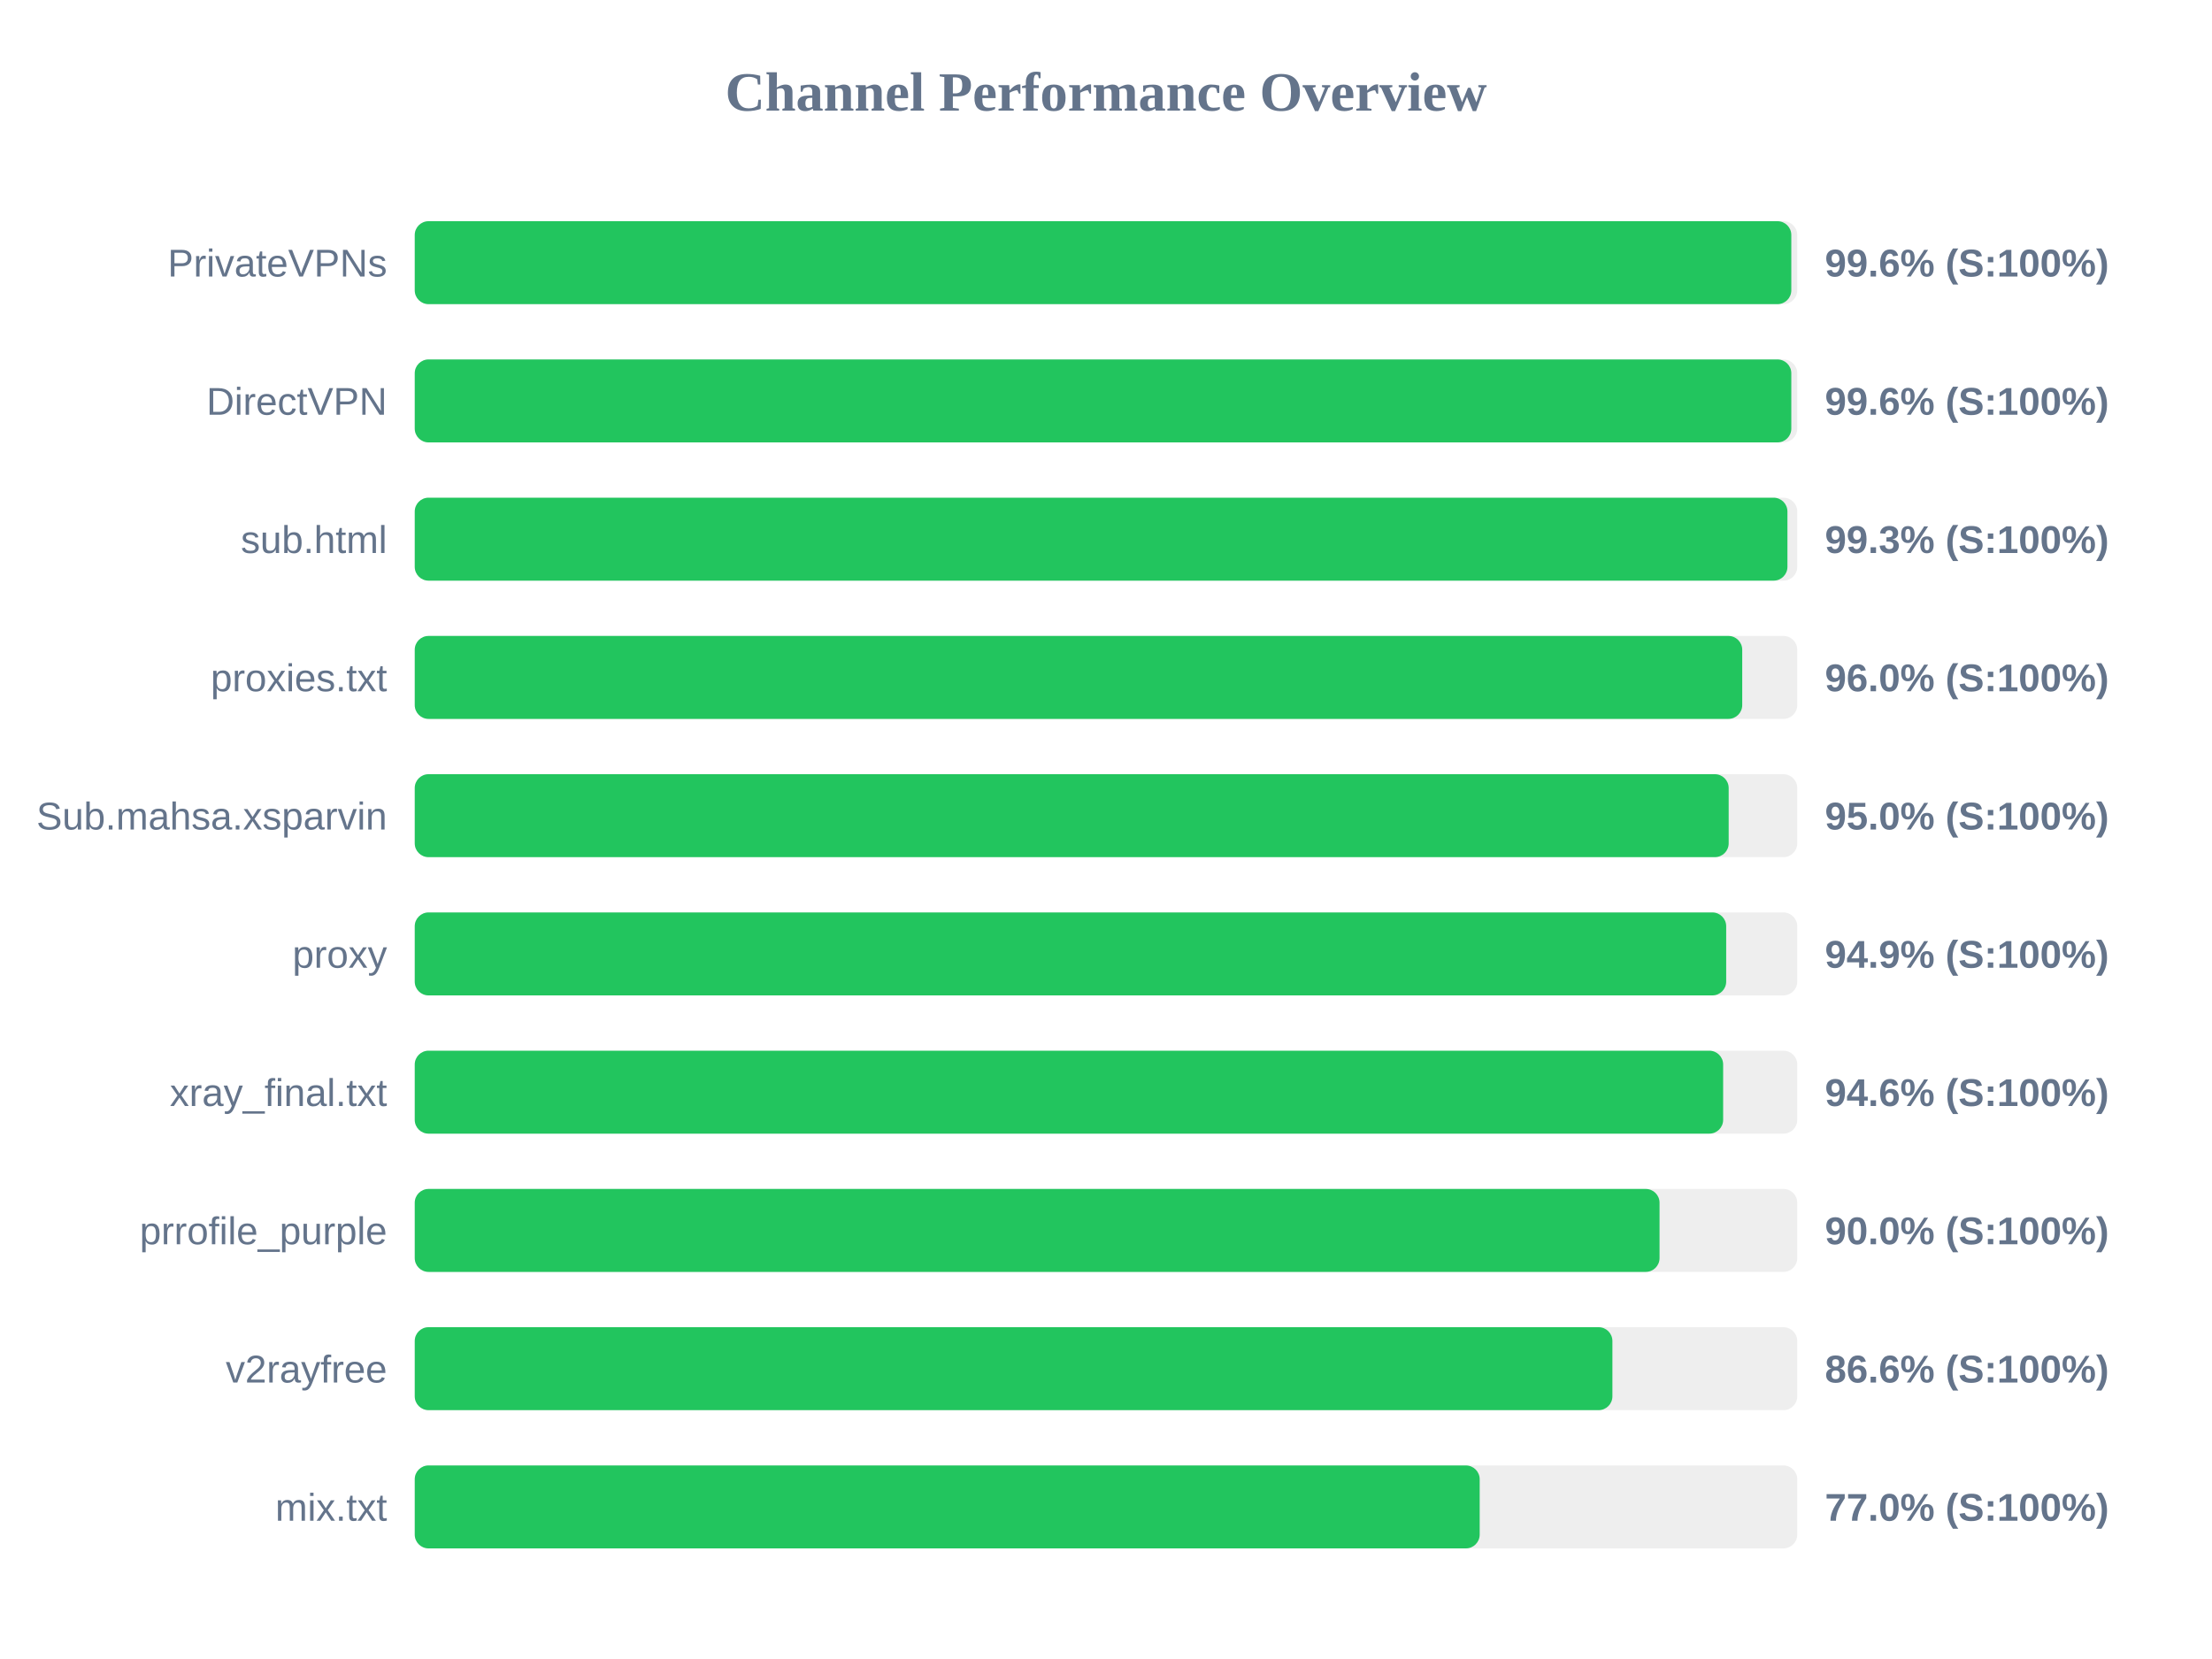
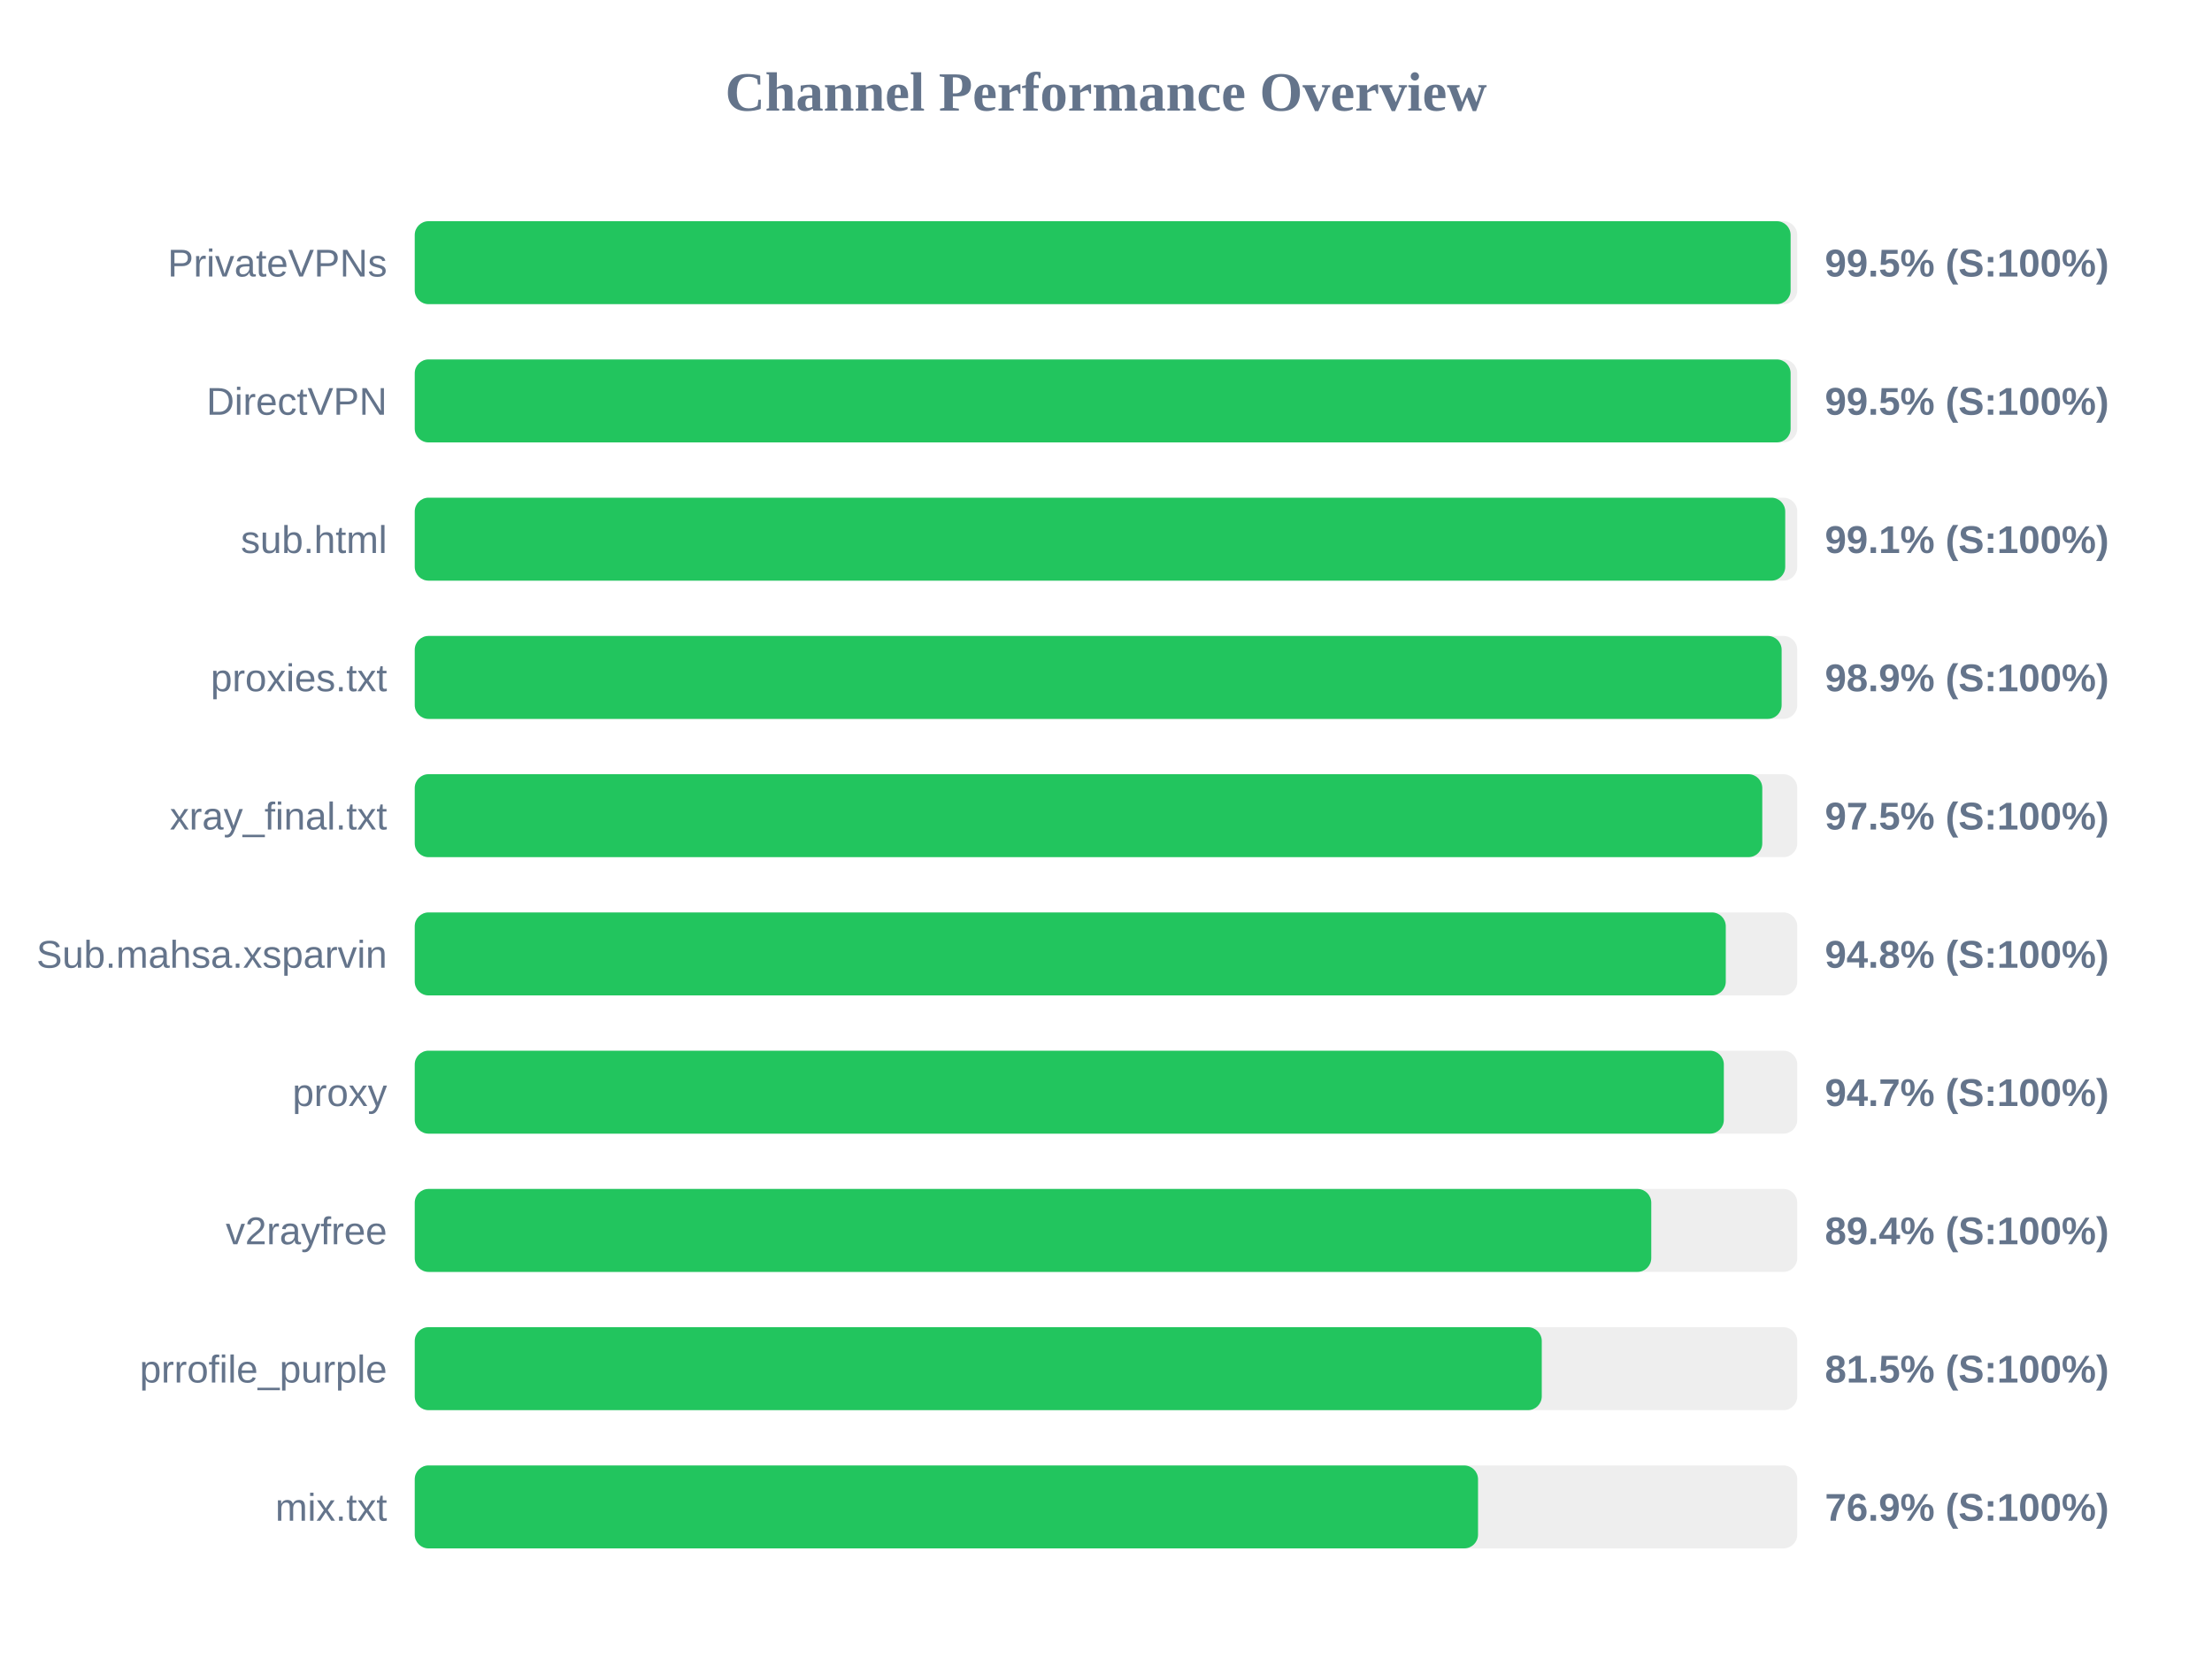
<svg xmlns="http://www.w3.org/2000/svg" width="800" height="600" version="1.1">
  <style>
        .row { font: 14px Arial; fill: #64748b; }
        .score { font: bold 14px Arial; fill: #64748b; }
    </style>
  <text x="400" y="40" text-anchor="middle" font-size="20px" font-weight="bold" fill="#64748b">Channel Performance Overview</text>
  <rect x="150" y="80" width="500" height="30" fill="#eee" rx="5" />
-   <rect x="150" y="80" width="497.85" height="30" fill="#22c55e" rx="5" />
+   <rect x="150" y="80" width="497.6" height="30" fill="#22c55e" rx="5" />
  <text x="140" y="100" text-anchor="end" class="row">PrivateVPNs</text>
-   <text x="660" y="100" text-anchor="start" class="score">99.6% (S:100%)</text>
+   <text x="660" y="100" text-anchor="start" class="score">99.5% (S:100%)</text>
  <rect x="150" y="130" width="500" height="30" fill="#eee" rx="5" />
-   <rect x="150" y="130" width="497.85" height="30" fill="#22c55e" rx="5" />
+   <rect x="150" y="130" width="497.6" height="30" fill="#22c55e" rx="5" />
  <text x="140" y="150" text-anchor="end" class="row">DirectVPN</text>
-   <text x="660" y="150" text-anchor="start" class="score">99.6% (S:100%)</text>
+   <text x="660" y="150" text-anchor="start" class="score">99.5% (S:100%)</text>
  <rect x="150" y="180" width="500" height="30" fill="#eee" rx="5" />
-   <rect x="150" y="180" width="496.45" height="30" fill="#22c55e" rx="5" />
+   <rect x="150" y="180" width="495.65" height="30" fill="#22c55e" rx="5" />
  <text x="140" y="200" text-anchor="end" class="row">sub.html</text>
-   <text x="660" y="200" text-anchor="start" class="score">99.3% (S:100%)</text>
+   <text x="660" y="200" text-anchor="start" class="score">99.1% (S:100%)</text>
  <rect x="150" y="230" width="500" height="30" fill="#eee" rx="5" />
-   <rect x="150" y="230" width="480.1" height="30" fill="#22c55e" rx="5" />
+   <rect x="150" y="230" width="494.35" height="30" fill="#22c55e" rx="5" />
  <text x="140" y="250" text-anchor="end" class="row">proxies.txt</text>
-   <text x="660" y="250" text-anchor="start" class="score">96.0% (S:100%)</text>
+   <text x="660" y="250" text-anchor="start" class="score">98.9% (S:100%)</text>
  <rect x="150" y="280" width="500" height="30" fill="#eee" rx="5" />
-   <rect x="150" y="280" width="475.2" height="30" fill="#22c55e" rx="5" />
-   <text x="140" y="300" text-anchor="end" class="row">Sub.mahsa.xsparvin</text>
-   <text x="660" y="300" text-anchor="start" class="score">95.0% (S:100%)</text>
+   <rect x="150" y="280" width="487.35" height="30" fill="#22c55e" rx="5" />
+   <text x="140" y="300" text-anchor="end" class="row">xray_final.txt</text>
+   <text x="660" y="300" text-anchor="start" class="score">97.5% (S:100%)</text>
  <rect x="150" y="330" width="500" height="30" fill="#eee" rx="5" />
-   <rect x="150" y="330" width="474.3" height="30" fill="#22c55e" rx="5" />
-   <text x="140" y="350" text-anchor="end" class="row">proxy</text>
-   <text x="660" y="350" text-anchor="start" class="score">94.9% (S:100%)</text>
+   <rect x="150" y="330" width="474.15" height="30" fill="#22c55e" rx="5" />
+   <text x="140" y="350" text-anchor="end" class="row">Sub.mahsa.xsparvin</text>
+   <text x="660" y="350" text-anchor="start" class="score">94.8% (S:100%)</text>
  <rect x="150" y="380" width="500" height="30" fill="#eee" rx="5" />
-   <rect x="150" y="380" width="473.2" height="30" fill="#22c55e" rx="5" />
-   <text x="140" y="400" text-anchor="end" class="row">xray_final.txt</text>
-   <text x="660" y="400" text-anchor="start" class="score">94.6% (S:100%)</text>
+   <rect x="150" y="380" width="473.45" height="30" fill="#22c55e" rx="5" />
+   <text x="140" y="400" text-anchor="end" class="row">proxy</text>
+   <text x="660" y="400" text-anchor="start" class="score">94.7% (S:100%)</text>
  <rect x="150" y="430" width="500" height="30" fill="#eee" rx="5" />
-   <rect x="150" y="430" width="450.2" height="30" fill="#22c55e" rx="5" />
-   <text x="140" y="450" text-anchor="end" class="row">prrofile_purple</text>
-   <text x="660" y="450" text-anchor="start" class="score">90.0% (S:100%)</text>
+   <rect x="150" y="430" width="447.2" height="30" fill="#22c55e" rx="5" />
+   <text x="140" y="450" text-anchor="end" class="row">v2rayfree</text>
+   <text x="660" y="450" text-anchor="start" class="score">89.4% (S:100%)</text>
  <rect x="150" y="480" width="500" height="30" fill="#eee" rx="5" />
-   <rect x="150" y="480" width="433.15" height="30" fill="#22c55e" rx="5" />
-   <text x="140" y="500" text-anchor="end" class="row">v2rayfree</text>
-   <text x="660" y="500" text-anchor="start" class="score">86.6% (S:100%)</text>
+   <rect x="150" y="480" width="407.6" height="30" fill="#22c55e" rx="5" />
+   <text x="140" y="500" text-anchor="end" class="row">prrofile_purple</text>
+   <text x="660" y="500" text-anchor="start" class="score">81.5% (S:100%)</text>
  <rect x="150" y="530" width="500" height="30" fill="#eee" rx="5" />
-   <rect x="150" y="530" width="385.15" height="30" fill="#22c55e" rx="5" />
+   <rect x="150" y="530" width="384.55" height="30" fill="#22c55e" rx="5" />
  <text x="140" y="550" text-anchor="end" class="row">mix.txt</text>
-   <text x="660" y="550" text-anchor="start" class="score">77.0% (S:100%)</text>
+   <text x="660" y="550" text-anchor="start" class="score">76.9% (S:100%)</text>
</svg>
